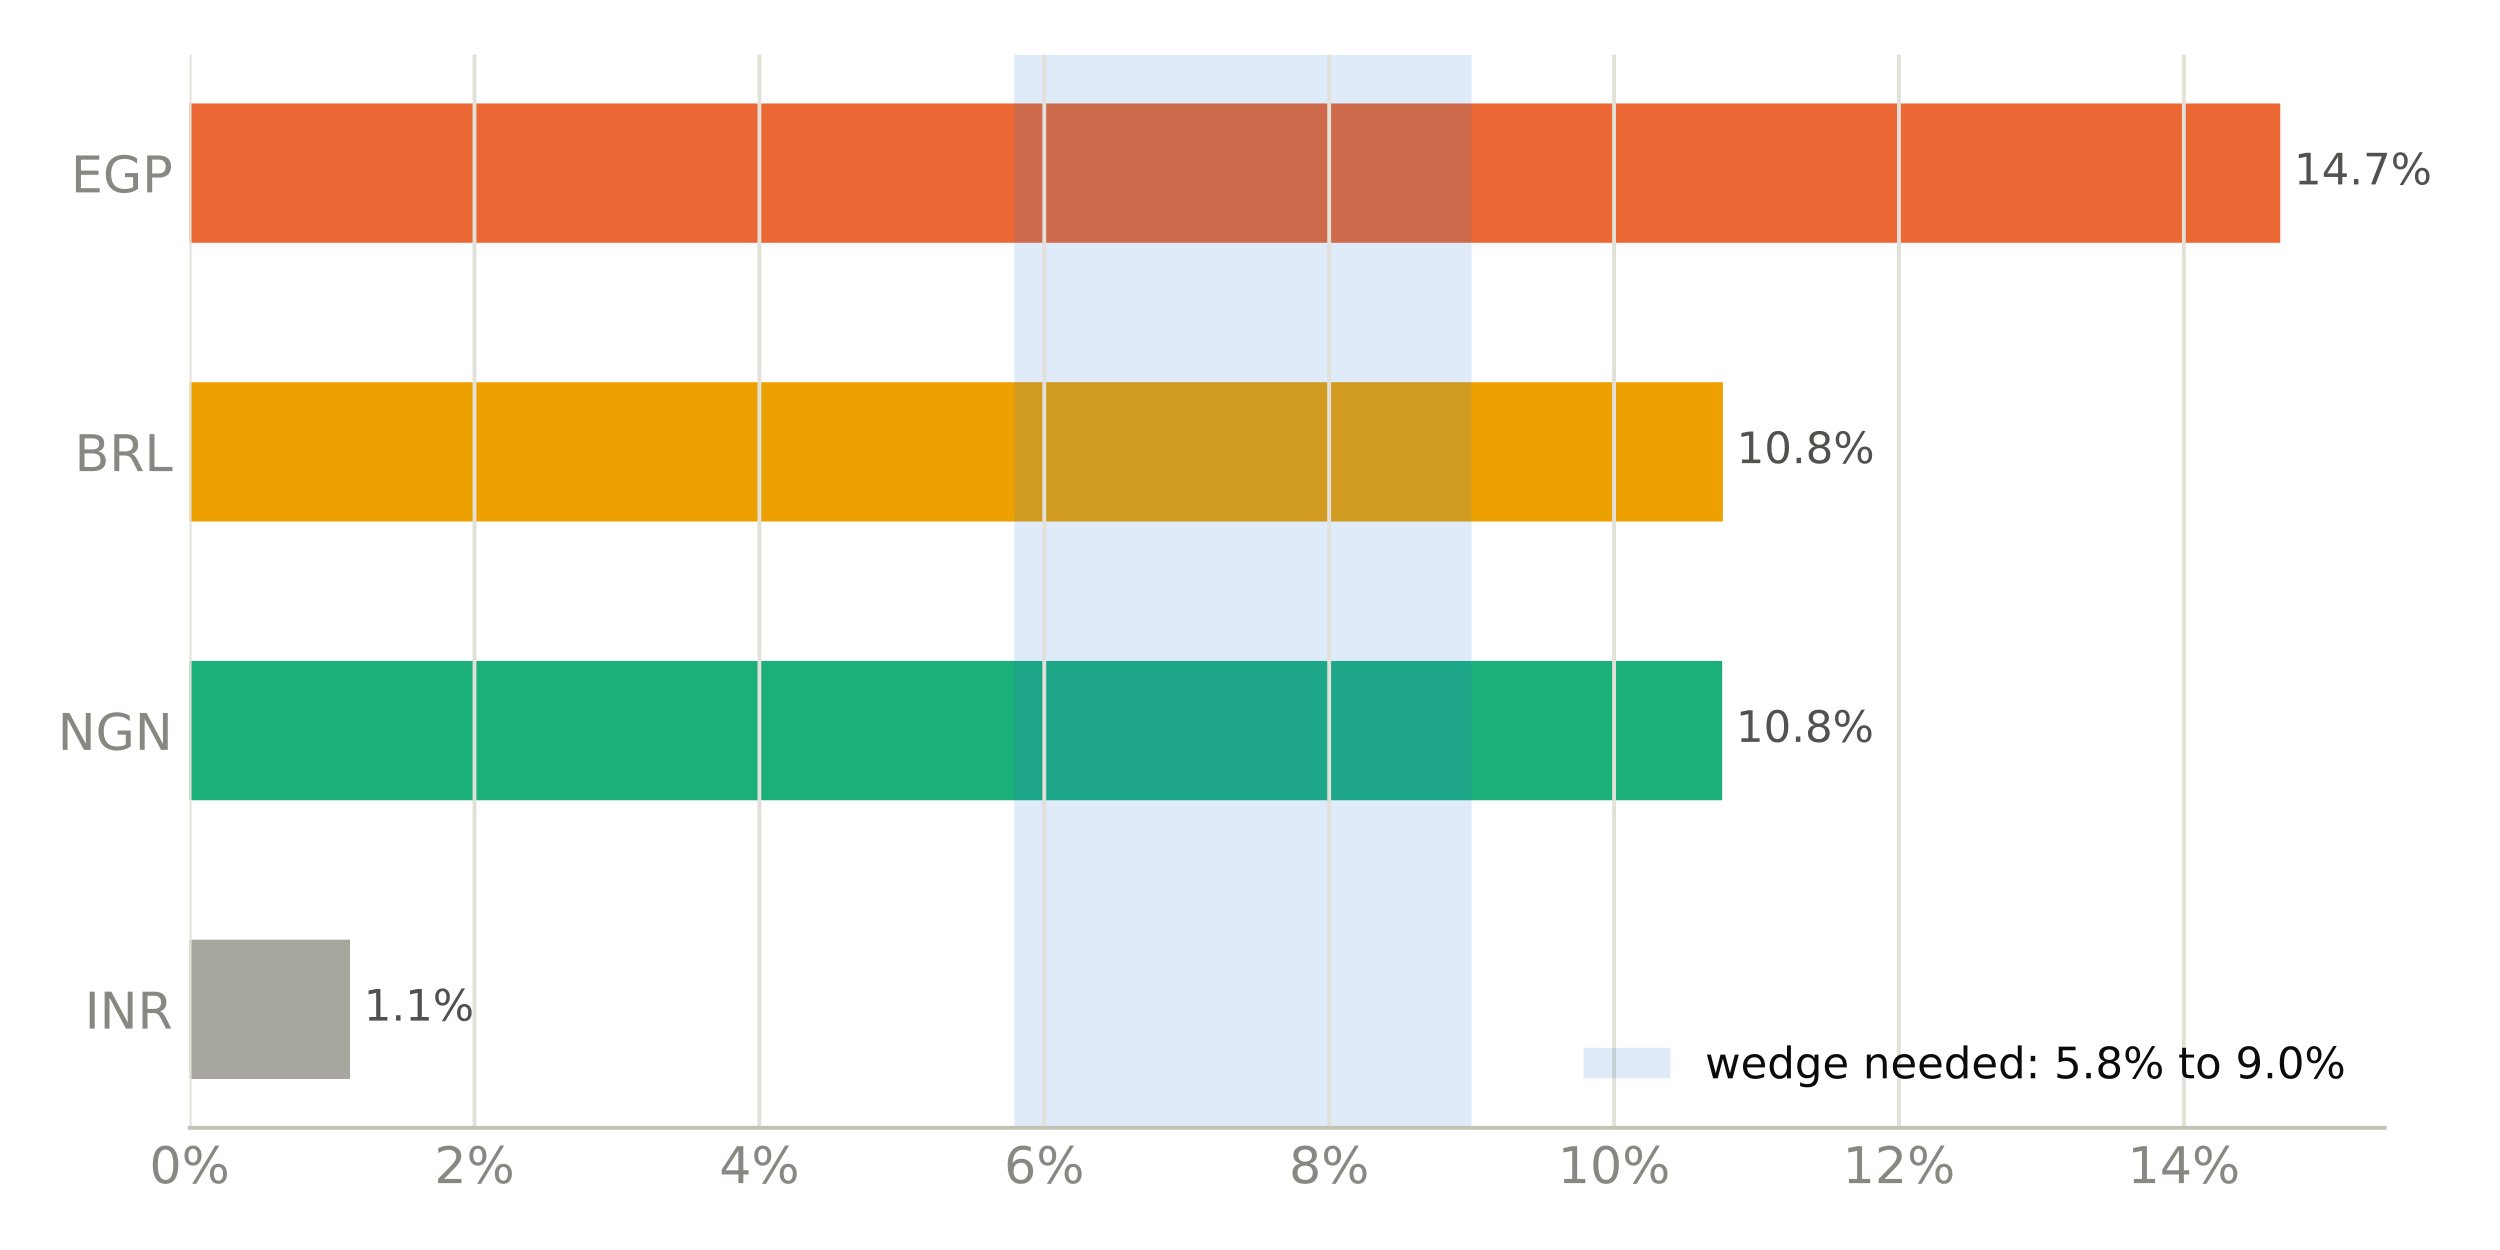
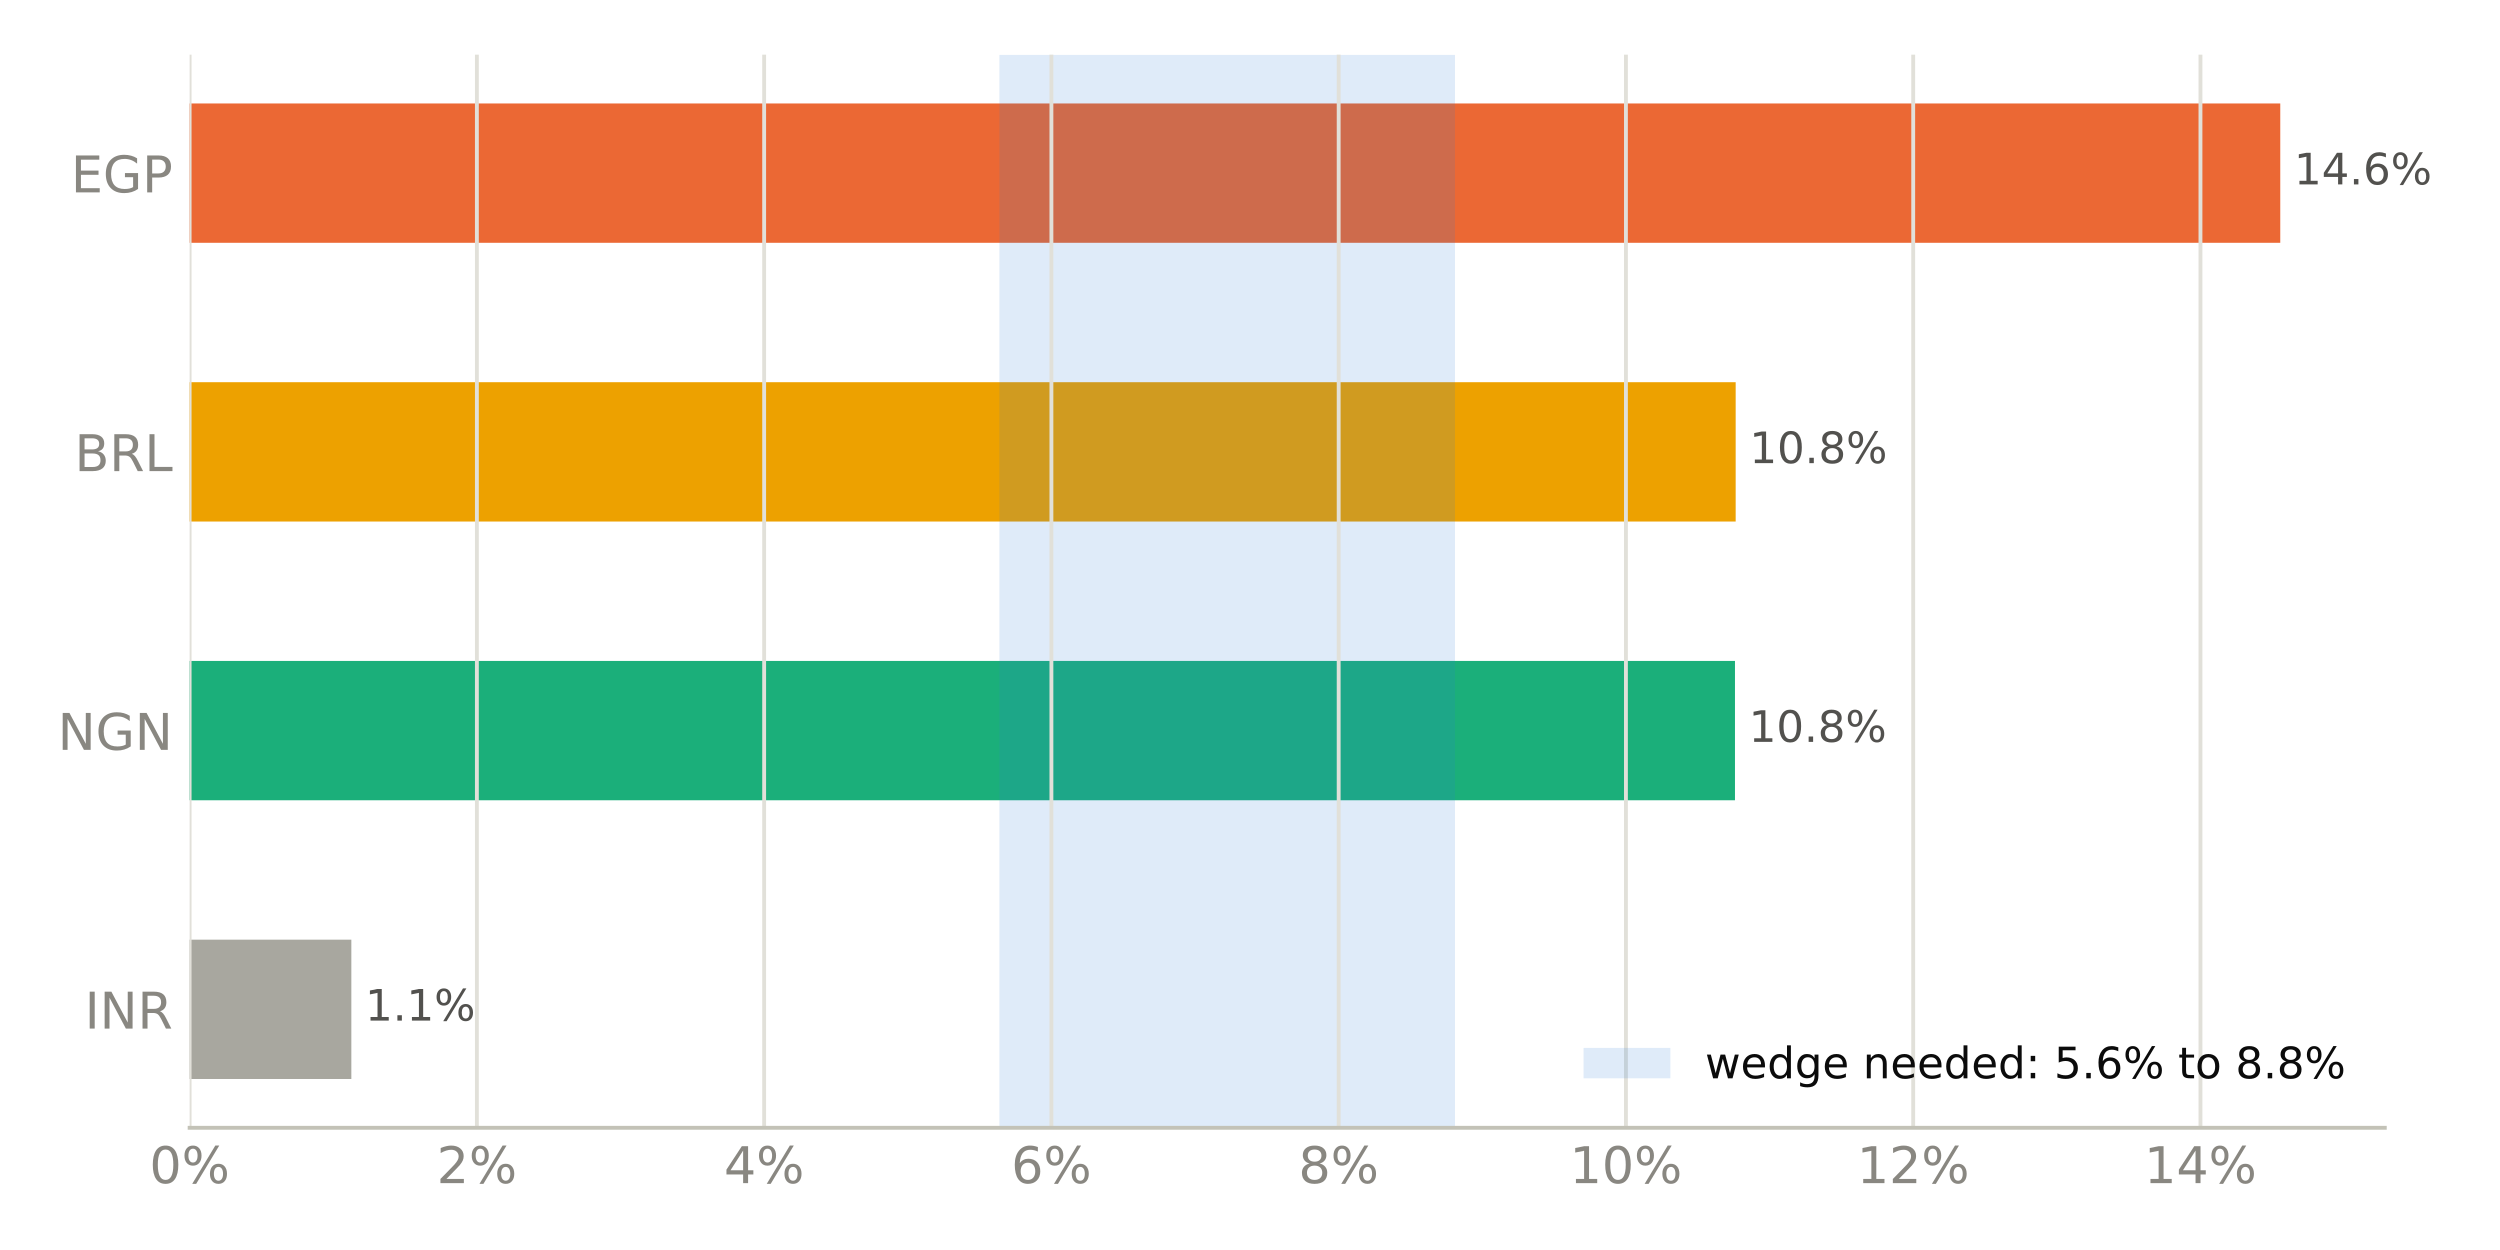
<svg xmlns="http://www.w3.org/2000/svg" xmlns:xlink="http://www.w3.org/1999/xlink" width="518.4pt" height="259.2pt" viewBox="0 0 518.4 259.2" version="1.1">
  <defs>
    <style type="text/css">*{stroke-linejoin: round; stroke-linecap: butt}</style>
  </defs>
  <g id="figure_1">
    <g id="patch_1">
      <path d="M 0 259.2  L 518.4 259.2  L 518.4 0  L 0 0  z " style="fill: #ffffff" />
    </g>
    <g id="axes_1">
      <g id="patch_2">
        <path d="M 39.32 233.86  L 494.511 233.86  L 494.511 11.34  L 39.32 11.34  z " style="fill: #ffffff" />
      </g>
      <g id="patch_3">
-         <path d="M 39.32 223.745  L 72.578 223.745  L 72.578 194.847  L 39.32 194.847  z " clip-path="url(#p55065152cb)" style="fill: #a8a79f" />
+         <path d="M 39.32 223.745  L 72.855 223.745  L 72.855 194.847  L 39.32 194.847  z " clip-path="url(#p534ad30a5f)" style="fill: #a8a79f" />
      </g>
      <g id="patch_4">
-         <path d="M 39.32 165.948  L 357.115 165.948  L 357.115 137.049  L 39.32 137.049  z " clip-path="url(#p55065152cb)" style="fill: #1baf7a" />
+         <path d="M 39.32 165.948  L 359.765 165.948  L 359.765 137.049  L 39.32 137.049  z " clip-path="url(#p534ad30a5f)" style="fill: #1baf7a" />
      </g>
      <g id="patch_5">
-         <path d="M 39.32 108.151  L 357.258 108.151  L 357.258 79.252  L 39.32 79.252  z " clip-path="url(#p55065152cb)" style="fill: #eda100" />
+         <path d="M 39.32 108.151  L 359.909 108.151  L 359.909 79.252  L 39.32 79.252  z " clip-path="url(#p534ad30a5f)" style="fill: #eda100" />
      </g>
      <g id="patch_6">
-         <path d="M 39.32 50.353  L 472.836 50.353  L 472.836 21.455  L 39.32 21.455  z " clip-path="url(#p55065152cb)" style="fill: #eb6834" />
+         <path d="M 39.32 50.353  L 472.836 50.353  L 472.836 21.455  L 39.32 21.455  z " clip-path="url(#p534ad30a5f)" style="fill: #eb6834" />
      </g>
      <g id="patch_7">
-         <path d="M 210.328 233.86  L 305.142 233.86  L 305.142 11.34  L 210.328 11.34  z " clip-path="url(#p55065152cb)" style="fill: #2a78d6; opacity: 0.15" />
+         <path d="M 207.236 233.86  L 301.711 233.86  L 301.711 11.34  L 207.236 11.34  z " clip-path="url(#p534ad30a5f)" style="fill: #2a78d6; opacity: 0.15" />
      </g>
      <g id="matplotlib.axis_1">
        <g id="xtick_1">
          <g id="line2d_1">
-             <path d="M 39.32 233.86  L 39.32 11.34  " clip-path="url(#p55065152cb)" style="fill: none; stroke: #e1e0d9; stroke-width: 0.8; stroke-linecap: square" />
+             <path d="M 39.32 233.86  L 39.32 11.34  " clip-path="url(#p534ad30a5f)" style="fill: none; stroke: #e1e0d9; stroke-width: 0.8; stroke-linecap: square" />
          </g>
          <g id="line2d_2" />
          <g id="text_1">
            <g style="fill: #898781" transform="translate(30.99137 245.3375) scale(0.105 -0.105)">
              <defs>
                <path id="DejaVuSans-13" d="M 2034 4250  Q 1547 4250 1301 3770  Q 1056 3291 1056 2328  Q 1056 1369 1301 889  Q 1547 409 2034 409  Q 2525 409 2770 889  Q 3016 1369 3016 2328  Q 3016 3291 2770 3770  Q 2525 4250 2034 4250  z M 2034 4750  Q 2819 4750 3233 4129  Q 3647 3509 3647 2328  Q 3647 1150 3233 529  Q 2819 -91 2034 -91  Q 1250 -91 836 529  Q 422 1150 422 2328  Q 422 3509 836 4129  Q 1250 4750 2034 4750  z " transform="scale(0.015625)" />
                <path id="DejaVuSans-8" d="M 4653 2053  Q 4381 2053 4226 1822  Q 4072 1591 4072 1178  Q 4072 772 4226 539  Q 4381 306 4653 306  Q 4919 306 5073 539  Q 5228 772 5228 1178  Q 5228 1588 5073 1820  Q 4919 2053 4653 2053  z M 4653 2450  Q 5147 2450 5437 2106  Q 5728 1763 5728 1178  Q 5728 594 5436 251  Q 5144 -91 4653 -91  Q 4153 -91 3862 251  Q 3572 594 3572 1178  Q 3572 1766 3864 2108  Q 4156 2450 4653 2450  z M 1428 4353  Q 1159 4353 1004 4120  Q 850 3888 850 3481  Q 850 3069 1003 2837  Q 1156 2606 1428 2606  Q 1700 2606 1854 2837  Q 2009 3069 2009 3481  Q 2009 3884 1853 4118  Q 1697 4353 1428 4353  z M 4250 4750  L 4750 4750  L 1831 -91  L 1331 -91  L 4250 4750  z M 1428 4750  Q 1922 4750 2215 4408  Q 2509 4066 2509 3481  Q 2509 2891 2217 2550  Q 1925 2209 1428 2209  Q 931 2209 642 2551  Q 353 2894 353 3481  Q 353 4063 643 4406  Q 934 4750 1428 4750  z " transform="scale(0.015625)" />
              </defs>
              <use xlink:href="#DejaVuSans-13" />
              <use xlink:href="#DejaVuSans-8" transform="translate(63.625 0)" />
            </g>
          </g>
        </g>
        <g id="xtick_2">
          <g id="line2d_3">
-             <path d="M 98.394 233.86  L 98.394 11.34  " clip-path="url(#p55065152cb)" style="fill: none; stroke: #e1e0d9; stroke-width: 0.8; stroke-linecap: square" />
+             <path d="M 98.887 233.86  L 98.887 11.34  " clip-path="url(#p534ad30a5f)" style="fill: none; stroke: #e1e0d9; stroke-width: 0.8; stroke-linecap: square" />
          </g>
          <g id="line2d_4" />
          <g id="text_2">
-             <g style="fill: #898781" transform="translate(90.06553 245.3375) scale(0.105 -0.105)">
+             <g style="fill: #898781" transform="translate(90.55812 245.3375) scale(0.105 -0.105)">
              <defs>
                <path id="DejaVuSans-15" d="M 1228 531  L 3431 531  L 3431 0  L 469 0  L 469 531  Q 828 903 1448 1529  Q 2069 2156 2228 2338  Q 2531 2678 2651 2914  Q 2772 3150 2772 3378  Q 2772 3750 2511 3984  Q 2250 4219 1831 4219  Q 1534 4219 1204 4116  Q 875 4013 500 3803  L 500 4441  Q 881 4594 1212 4672  Q 1544 4750 1819 4750  Q 2544 4750 2975 4387  Q 3406 4025 3406 3419  Q 3406 3131 3298 2873  Q 3191 2616 2906 2266  Q 2828 2175 2409 1742  Q 1991 1309 1228 531  z " transform="scale(0.015625)" />
              </defs>
              <use xlink:href="#DejaVuSans-15" />
              <use xlink:href="#DejaVuSans-8" transform="translate(63.625 0)" />
            </g>
          </g>
        </g>
        <g id="xtick_3">
          <g id="line2d_5">
-             <path d="M 157.468 233.86  L 157.468 11.34  " clip-path="url(#p55065152cb)" style="fill: none; stroke: #e1e0d9; stroke-width: 0.8; stroke-linecap: square" />
+             <path d="M 158.454 233.86  L 158.454 11.34  " clip-path="url(#p534ad30a5f)" style="fill: none; stroke: #e1e0d9; stroke-width: 0.8; stroke-linecap: square" />
          </g>
          <g id="line2d_6" />
          <g id="text_3">
-             <g style="fill: #898781" transform="translate(149.1397 245.3375) scale(0.105 -0.105)">
+             <g style="fill: #898781" transform="translate(150.1249 245.3375) scale(0.105 -0.105)">
              <defs>
                <path id="DejaVuSans-17" d="M 2419 4116  L 825 1625  L 2419 1625  L 2419 4116  z M 2253 4666  L 3047 4666  L 3047 1625  L 3713 1625  L 3713 1100  L 3047 1100  L 3047 0  L 2419 0  L 2419 1100  L 313 1100  L 313 1709  L 2253 4666  z " transform="scale(0.015625)" />
              </defs>
              <use xlink:href="#DejaVuSans-17" />
              <use xlink:href="#DejaVuSans-8" transform="translate(63.625 0)" />
            </g>
          </g>
        </g>
        <g id="xtick_4">
          <g id="line2d_7">
-             <path d="M 216.542 233.86  L 216.542 11.34  " clip-path="url(#p55065152cb)" style="fill: none; stroke: #e1e0d9; stroke-width: 0.8; stroke-linecap: square" />
+             <path d="M 218.02 233.86  L 218.02 11.34  " clip-path="url(#p534ad30a5f)" style="fill: none; stroke: #e1e0d9; stroke-width: 0.8; stroke-linecap: square" />
          </g>
          <g id="line2d_8" />
          <g id="text_4">
-             <g style="fill: #898781" transform="translate(208.2139 245.3375) scale(0.105 -0.105)">
+             <g style="fill: #898781" transform="translate(209.6916 245.3375) scale(0.105 -0.105)">
              <defs>
                <path id="DejaVuSans-19" d="M 2113 2584  Q 1688 2584 1439 2293  Q 1191 2003 1191 1497  Q 1191 994 1439 701  Q 1688 409 2113 409  Q 2538 409 2786 701  Q 3034 994 3034 1497  Q 3034 2003 2786 2293  Q 2538 2584 2113 2584  z M 3366 4563  L 3366 3988  Q 3128 4100 2886 4159  Q 2644 4219 2406 4219  Q 1781 4219 1451 3797  Q 1122 3375 1075 2522  Q 1259 2794 1537 2939  Q 1816 3084 2150 3084  Q 2853 3084 3261 2657  Q 3669 2231 3669 1497  Q 3669 778 3244 343  Q 2819 -91 2113 -91  Q 1303 -91 875 529  Q 447 1150 447 2328  Q 447 3434 972 4092  Q 1497 4750 2381 4750  Q 2619 4750 2861 4703  Q 3103 4656 3366 4563  z " transform="scale(0.015625)" />
              </defs>
              <use xlink:href="#DejaVuSans-19" />
              <use xlink:href="#DejaVuSans-8" transform="translate(63.625 0)" />
            </g>
          </g>
        </g>
        <g id="xtick_5">
          <g id="line2d_9">
-             <path d="M 275.617 233.86  L 275.617 11.34  " clip-path="url(#p55065152cb)" style="fill: none; stroke: #e1e0d9; stroke-width: 0.8; stroke-linecap: square" />
+             <path d="M 277.587 233.86  L 277.587 11.34  " clip-path="url(#p534ad30a5f)" style="fill: none; stroke: #e1e0d9; stroke-width: 0.8; stroke-linecap: square" />
          </g>
          <g id="line2d_10" />
          <g id="text_5">
-             <g style="fill: #898781" transform="translate(267.288 245.3375) scale(0.105 -0.105)">
+             <g style="fill: #898781" transform="translate(269.2584 245.3375) scale(0.105 -0.105)">
              <defs>
                <path id="DejaVuSans-1b" d="M 2034 2216  Q 1584 2216 1326 1975  Q 1069 1734 1069 1313  Q 1069 891 1326 650  Q 1584 409 2034 409  Q 2484 409 2743 651  Q 3003 894 3003 1313  Q 3003 1734 2745 1975  Q 2488 2216 2034 2216  z M 1403 2484  Q 997 2584 770 2862  Q 544 3141 544 3541  Q 544 4100 942 4425  Q 1341 4750 2034 4750  Q 2731 4750 3128 4425  Q 3525 4100 3525 3541  Q 3525 3141 3298 2862  Q 3072 2584 2669 2484  Q 3125 2378 3379 2068  Q 3634 1759 3634 1313  Q 3634 634 3220 271  Q 2806 -91 2034 -91  Q 1263 -91 848 271  Q 434 634 434 1313  Q 434 1759 690 2068  Q 947 2378 1403 2484  z M 1172 3481  Q 1172 3119 1398 2916  Q 1625 2713 2034 2713  Q 2441 2713 2670 2916  Q 2900 3119 2900 3481  Q 2900 3844 2670 4047  Q 2441 4250 2034 4250  Q 1625 4250 1398 4047  Q 1172 3844 1172 3481  z " transform="scale(0.015625)" />
              </defs>
              <use xlink:href="#DejaVuSans-1b" />
              <use xlink:href="#DejaVuSans-8" transform="translate(63.625 0)" />
            </g>
          </g>
        </g>
        <g id="xtick_6">
          <g id="line2d_11">
-             <path d="M 334.691 233.86  L 334.691 11.34  " clip-path="url(#p55065152cb)" style="fill: none; stroke: #e1e0d9; stroke-width: 0.8; stroke-linecap: square" />
+             <path d="M 337.154 233.86  L 337.154 11.34  " clip-path="url(#p534ad30a5f)" style="fill: none; stroke: #e1e0d9; stroke-width: 0.8; stroke-linecap: square" />
          </g>
          <g id="line2d_12" />
          <g id="text_6">
-             <g style="fill: #898781" transform="translate(323.0219 245.3375) scale(0.105 -0.105)">
+             <g style="fill: #898781" transform="translate(325.4848 245.3375) scale(0.105 -0.105)">
              <defs>
                <path id="DejaVuSans-14" d="M 794 531  L 1825 531  L 1825 4091  L 703 3866  L 703 4441  L 1819 4666  L 2450 4666  L 2450 531  L 3481 531  L 3481 0  L 794 0  L 794 531  z " transform="scale(0.015625)" />
              </defs>
              <use xlink:href="#DejaVuSans-14" />
              <use xlink:href="#DejaVuSans-13" transform="translate(63.625 0)" />
              <use xlink:href="#DejaVuSans-8" transform="translate(127.25 0)" />
            </g>
          </g>
        </g>
        <g id="xtick_7">
          <g id="line2d_13">
-             <path d="M 393.765 233.86  L 393.765 11.34  " clip-path="url(#p55065152cb)" style="fill: none; stroke: #e1e0d9; stroke-width: 0.8; stroke-linecap: square" />
+             <path d="M 396.721 233.86  L 396.721 11.34  " clip-path="url(#p534ad30a5f)" style="fill: none; stroke: #e1e0d9; stroke-width: 0.8; stroke-linecap: square" />
          </g>
          <g id="line2d_14" />
          <g id="text_7">
-             <g style="fill: #898781" transform="translate(382.096 245.3375) scale(0.105 -0.105)">
+             <g style="fill: #898781" transform="translate(385.0516 245.3375) scale(0.105 -0.105)">
              <use xlink:href="#DejaVuSans-14" />
              <use xlink:href="#DejaVuSans-15" transform="translate(63.625 0)" />
              <use xlink:href="#DejaVuSans-8" transform="translate(127.25 0)" />
            </g>
          </g>
        </g>
        <g id="xtick_8">
          <g id="line2d_15">
-             <path d="M 452.839 233.86  L 452.839 11.34  " clip-path="url(#p55065152cb)" style="fill: none; stroke: #e1e0d9; stroke-width: 0.8; stroke-linecap: square" />
+             <path d="M 456.287 233.86  L 456.287 11.34  " clip-path="url(#p534ad30a5f)" style="fill: none; stroke: #e1e0d9; stroke-width: 0.8; stroke-linecap: square" />
          </g>
          <g id="line2d_16" />
          <g id="text_8">
-             <g style="fill: #898781" transform="translate(441.1702 245.3375) scale(0.105 -0.105)">
+             <g style="fill: #898781" transform="translate(444.6183 245.3375) scale(0.105 -0.105)">
              <use xlink:href="#DejaVuSans-14" />
              <use xlink:href="#DejaVuSans-17" transform="translate(63.625 0)" />
              <use xlink:href="#DejaVuSans-8" transform="translate(127.25 0)" />
            </g>
          </g>
        </g>
      </g>
      <g id="matplotlib.axis_2">
        <g id="ytick_1">
          <g id="line2d_17" />
          <g id="text_9">
            <g style="fill: #898781" transform="translate(17.57133 213.2849) scale(0.105 -0.105)">
              <defs>
                <path id="DejaVuSans-2c" d="M 628 4666  L 1259 4666  L 1259 0  L 628 0  L 628 4666  z " transform="scale(0.015625)" />
                <path id="DejaVuSans-31" d="M 628 4666  L 1478 4666  L 3547 763  L 3547 4666  L 4159 4666  L 4159 0  L 3309 0  L 1241 3903  L 1241 0  L 628 0  L 628 4666  z " transform="scale(0.015625)" />
                <path id="DejaVuSans-35" d="M 2841 2188  Q 3044 2119 3236 1894  Q 3428 1669 3622 1275  L 4263 0  L 3584 0  L 2988 1197  Q 2756 1666 2539 1819  Q 2322 1972 1947 1972  L 1259 1972  L 1259 0  L 628 0  L 628 4666  L 2053 4666  Q 2853 4666 3247 4331  Q 3641 3997 3641 3322  Q 3641 2881 3436 2590  Q 3231 2300 2841 2188  z M 1259 4147  L 1259 2491  L 2053 2491  Q 2509 2491 2742 2702  Q 2975 2913 2975 3322  Q 2975 3731 2742 3939  Q 2509 4147 2053 4147  L 1259 4147  z " transform="scale(0.015625)" />
              </defs>
              <use xlink:href="#DejaVuSans-2c" />
              <use xlink:href="#DejaVuSans-31" transform="translate(29.5 0)" />
              <use xlink:href="#DejaVuSans-35" transform="translate(104.3125 0)" />
            </g>
          </g>
        </g>
        <g id="ytick_2">
          <g id="line2d_18" />
          <g id="text_10">
            <g style="fill: #898781" transform="translate(11.97352 155.4875) scale(0.105 -0.105)">
              <defs>
                <path id="DejaVuSans-2a" d="M 3809 666  L 3809 1919  L 2778 1919  L 2778 2438  L 4434 2438  L 4434 434  Q 4069 175 3628 42  Q 3188 -91 2688 -91  Q 1594 -91 976 548  Q 359 1188 359 2328  Q 359 3472 976 4111  Q 1594 4750 2688 4750  Q 3144 4750 3555 4637  Q 3966 4525 4313 4306  L 4313 3634  Q 3963 3931 3569 4081  Q 3175 4231 2741 4231  Q 1884 4231 1454 3753  Q 1025 3275 1025 2328  Q 1025 1384 1454 906  Q 1884 428 2741 428  Q 3075 428 3337 486  Q 3600 544 3809 666  z " transform="scale(0.015625)" />
              </defs>
              <use xlink:href="#DejaVuSans-31" />
              <use xlink:href="#DejaVuSans-2a" transform="translate(74.8125 0)" />
              <use xlink:href="#DejaVuSans-31" transform="translate(152.2969 0)" />
            </g>
          </g>
        </g>
        <g id="ytick_3">
          <g id="line2d_19" />
          <g id="text_11">
            <g style="fill: #898781" transform="translate(15.46969 97.69007) scale(0.105 -0.105)">
              <defs>
                <path id="DejaVuSans-25" d="M 1259 2228  L 1259 519  L 2272 519  Q 2781 519 3026 730  Q 3272 941 3272 1375  Q 3272 1813 3026 2020  Q 2781 2228 2272 2228  L 1259 2228  z M 1259 4147  L 1259 2741  L 2194 2741  Q 2656 2741 2882 2914  Q 3109 3088 3109 3444  Q 3109 3797 2882 3972  Q 2656 4147 2194 4147  L 1259 4147  z M 628 4666  L 2241 4666  Q 2963 4666 3353 4366  Q 3744 4066 3744 3513  Q 3744 3084 3544 2831  Q 3344 2578 2956 2516  Q 3422 2416 3680 2098  Q 3938 1781 3938 1306  Q 3938 681 3513 340  Q 3088 0 2303 0  L 628 0  L 628 4666  z " transform="scale(0.015625)" />
                <path id="DejaVuSans-2f" d="M 628 4666  L 1259 4666  L 1259 531  L 3531 531  L 3531 0  L 628 0  L 628 4666  z " transform="scale(0.015625)" />
              </defs>
              <use xlink:href="#DejaVuSans-25" />
              <use xlink:href="#DejaVuSans-35" transform="translate(68.60938 0)" />
              <use xlink:href="#DejaVuSans-2f" transform="translate(138.0938 0)" />
            </g>
          </g>
        </g>
        <g id="ytick_4">
          <g id="line2d_20" />
          <g id="text_12">
            <g style="fill: #898781" transform="translate(14.71828 39.89267) scale(0.105 -0.105)">
              <defs>
                <path id="DejaVuSans-28" d="M 628 4666  L 3578 4666  L 3578 4134  L 1259 4134  L 1259 2753  L 3481 2753  L 3481 2222  L 1259 2222  L 1259 531  L 3634 531  L 3634 0  L 628 0  L 628 4666  z " transform="scale(0.015625)" />
                <path id="DejaVuSans-33" d="M 1259 4147  L 1259 2394  L 2053 2394  Q 2494 2394 2734 2622  Q 2975 2850 2975 3272  Q 2975 3691 2734 3919  Q 2494 4147 2053 4147  L 1259 4147  z M 628 4666  L 2053 4666  Q 2838 4666 3239 4311  Q 3641 3956 3641 3272  Q 3641 2581 3239 2228  Q 2838 1875 2053 1875  L 1259 1875  L 1259 0  L 628 0  L 628 4666  z " transform="scale(0.015625)" />
              </defs>
              <use xlink:href="#DejaVuSans-28" />
              <use xlink:href="#DejaVuSans-2a" transform="translate(63.1875 0)" />
              <use xlink:href="#DejaVuSans-33" transform="translate(140.6719 0)" />
            </g>
          </g>
        </g>
      </g>
      <g id="patch_8">
        <path d="M 39.32 233.86  L 494.511 233.86  " style="fill: none; stroke: #c3c2b7; stroke-width: 0.8; stroke-linejoin: miter; stroke-linecap: square" />
      </g>
      <g id="text_13">
-         <g style="fill: #52514e" transform="translate(72.57805 211.634) scale(0.09 -0.09)">
+         <g style="fill: #52514e" transform="translate(72.85537 211.634) scale(0.09 -0.09)">
          <defs>
            <path id="DejaVuSans-3" transform="scale(0.015625)" />
            <path id="DejaVuSans-11" d="M 684 794  L 1344 794  L 1344 0  L 684 0  L 684 794  z " transform="scale(0.015625)" />
          </defs>
          <use xlink:href="#DejaVuSans-3" />
          <use xlink:href="#DejaVuSans-14" transform="translate(31.78125 0)" />
          <use xlink:href="#DejaVuSans-11" transform="translate(95.40625 0)" />
          <use xlink:href="#DejaVuSans-14" transform="translate(127.1875 0)" />
          <use xlink:href="#DejaVuSans-8" transform="translate(190.8125 0)" />
        </g>
      </g>
      <g id="text_14">
-         <g style="fill: #52514e" transform="translate(357.1147 153.8366) scale(0.09 -0.09)">
+         <g style="fill: #52514e" transform="translate(359.7647 153.8366) scale(0.09 -0.09)">
          <use xlink:href="#DejaVuSans-3" />
          <use xlink:href="#DejaVuSans-14" transform="translate(31.78125 0)" />
          <use xlink:href="#DejaVuSans-13" transform="translate(95.40625 0)" />
          <use xlink:href="#DejaVuSans-11" transform="translate(159.0312 0)" />
          <use xlink:href="#DejaVuSans-1b" transform="translate(190.8125 0)" />
          <use xlink:href="#DejaVuSans-8" transform="translate(254.4375 0)" />
        </g>
      </g>
      <g id="text_15">
-         <g style="fill: #52514e" transform="translate(357.2578 96.03919) scale(0.09 -0.09)">
+         <g style="fill: #52514e" transform="translate(359.909 96.03919) scale(0.09 -0.09)">
          <use xlink:href="#DejaVuSans-3" />
          <use xlink:href="#DejaVuSans-14" transform="translate(31.78125 0)" />
          <use xlink:href="#DejaVuSans-13" transform="translate(95.40625 0)" />
          <use xlink:href="#DejaVuSans-11" transform="translate(159.0312 0)" />
          <use xlink:href="#DejaVuSans-1b" transform="translate(190.8125 0)" />
          <use xlink:href="#DejaVuSans-8" transform="translate(254.4375 0)" />
        </g>
      </g>
      <g id="text_16">
        <g style="fill: #52514e" transform="translate(472.8356 38.24179) scale(0.09 -0.09)">
-           <defs>
-             <path id="DejaVuSans-1a" d="M 525 4666  L 3525 4666  L 3525 4397  L 1831 0  L 1172 0  L 2766 4134  L 525 4134  L 525 4666  z " transform="scale(0.015625)" />
-           </defs>
          <use xlink:href="#DejaVuSans-3" />
          <use xlink:href="#DejaVuSans-14" transform="translate(31.78125 0)" />
          <use xlink:href="#DejaVuSans-17" transform="translate(95.40625 0)" />
          <use xlink:href="#DejaVuSans-11" transform="translate(159.0312 0)" />
-           <use xlink:href="#DejaVuSans-1a" transform="translate(190.8125 0)" />
+           <use xlink:href="#DejaVuSans-19" transform="translate(190.8125 0)" />
          <use xlink:href="#DejaVuSans-8" transform="translate(254.4375 0)" />
        </g>
      </g>
      <g id="legend_1">
        <g id="patch_9">
          <path d="M 328.367 223.598  L 346.367 223.598  L 346.367 217.298  L 328.367 217.298  z " style="fill: #2a78d6; opacity: 0.15" />
        </g>
        <g id="text_17">
          <g style="fill: #0b0b0b" transform="translate(353.5672 223.5979) scale(0.09 -0.09)">
            <defs>
              <path id="DejaVuSans-5a" d="M 269 3500  L 844 3500  L 1563 769  L 2278 3500  L 2956 3500  L 3675 769  L 4391 3500  L 4966 3500  L 4050 0  L 3372 0  L 2619 2869  L 1863 0  L 1184 0  L 269 3500  z " transform="scale(0.015625)" />
              <path id="DejaVuSans-48" d="M 3597 1894  L 3597 1613  L 953 1613  Q 991 1019 1311 708  Q 1631 397 2203 397  Q 2534 397 2845 478  Q 3156 559 3463 722  L 3463 178  Q 3153 47 2828 -22  Q 2503 -91 2169 -91  Q 1331 -91 842 396  Q 353 884 353 1716  Q 353 2575 817 3079  Q 1281 3584 2069 3584  Q 2775 3584 3186 3129  Q 3597 2675 3597 1894  z M 3022 2063  Q 3016 2534 2758 2815  Q 2500 3097 2075 3097  Q 1594 3097 1305 2825  Q 1016 2553 972 2059  L 3022 2063  z " transform="scale(0.015625)" />
              <path id="DejaVuSans-47" d="M 2906 2969  L 2906 4863  L 3481 4863  L 3481 0  L 2906 0  L 2906 525  Q 2725 213 2448 61  Q 2172 -91 1784 -91  Q 1150 -91 751 415  Q 353 922 353 1747  Q 353 2572 751 3078  Q 1150 3584 1784 3584  Q 2172 3584 2448 3432  Q 2725 3281 2906 2969  z M 947 1747  Q 947 1113 1208 752  Q 1469 391 1925 391  Q 2381 391 2643 752  Q 2906 1113 2906 1747  Q 2906 2381 2643 2742  Q 2381 3103 1925 3103  Q 1469 3103 1208 2742  Q 947 2381 947 1747  z " transform="scale(0.015625)" />
              <path id="DejaVuSans-4a" d="M 2906 1791  Q 2906 2416 2648 2759  Q 2391 3103 1925 3103  Q 1463 3103 1205 2759  Q 947 2416 947 1791  Q 947 1169 1205 825  Q 1463 481 1925 481  Q 2391 481 2648 825  Q 2906 1169 2906 1791  z M 3481 434  Q 3481 -459 3084 -895  Q 2688 -1331 1869 -1331  Q 1566 -1331 1297 -1286  Q 1028 -1241 775 -1147  L 775 -588  Q 1028 -725 1275 -790  Q 1522 -856 1778 -856  Q 2344 -856 2625 -561  Q 2906 -266 2906 331  L 2906 616  Q 2728 306 2450 153  Q 2172 0 1784 0  Q 1141 0 747 490  Q 353 981 353 1791  Q 353 2603 747 3093  Q 1141 3584 1784 3584  Q 2172 3584 2450 3431  Q 2728 3278 2906 2969  L 2906 3500  L 3481 3500  L 3481 434  z " transform="scale(0.015625)" />
              <path id="DejaVuSans-51" d="M 3513 2113  L 3513 0  L 2938 0  L 2938 2094  Q 2938 2591 2744 2837  Q 2550 3084 2163 3084  Q 1697 3084 1428 2787  Q 1159 2491 1159 1978  L 1159 0  L 581 0  L 581 3500  L 1159 3500  L 1159 2956  Q 1366 3272 1645 3428  Q 1925 3584 2291 3584  Q 2894 3584 3203 3211  Q 3513 2838 3513 2113  z " transform="scale(0.015625)" />
              <path id="DejaVuSans-1d" d="M 750 794  L 1409 794  L 1409 0  L 750 0  L 750 794  z M 750 3309  L 1409 3309  L 1409 2516  L 750 2516  L 750 3309  z " transform="scale(0.015625)" />
              <path id="DejaVuSans-18" d="M 691 4666  L 3169 4666  L 3169 4134  L 1269 4134  L 1269 2991  Q 1406 3038 1543 3061  Q 1681 3084 1819 3084  Q 2600 3084 3056 2656  Q 3513 2228 3513 1497  Q 3513 744 3044 326  Q 2575 -91 1722 -91  Q 1428 -91 1123 -41  Q 819 9 494 109  L 494 744  Q 775 591 1075 516  Q 1375 441 1709 441  Q 2250 441 2565 725  Q 2881 1009 2881 1497  Q 2881 1984 2565 2268  Q 2250 2553 1709 2553  Q 1456 2553 1204 2497  Q 953 2441 691 2322  L 691 4666  z " transform="scale(0.015625)" />
              <path id="DejaVuSans-57" d="M 1172 4494  L 1172 3500  L 2356 3500  L 2356 3053  L 1172 3053  L 1172 1153  Q 1172 725 1289 603  Q 1406 481 1766 481  L 2356 481  L 2356 0  L 1766 0  Q 1100 0 847 248  Q 594 497 594 1153  L 594 3053  L 172 3053  L 172 3500  L 594 3500  L 594 4494  L 1172 4494  z " transform="scale(0.015625)" />
              <path id="DejaVuSans-52" d="M 1959 3097  Q 1497 3097 1228 2736  Q 959 2375 959 1747  Q 959 1119 1226 758  Q 1494 397 1959 397  Q 2419 397 2687 759  Q 2956 1122 2956 1747  Q 2956 2369 2687 2733  Q 2419 3097 1959 3097  z M 1959 3584  Q 2709 3584 3137 3096  Q 3566 2609 3566 1747  Q 3566 888 3137 398  Q 2709 -91 1959 -91  Q 1206 -91 779 398  Q 353 888 353 1747  Q 353 2609 779 3096  Q 1206 3584 1959 3584  z " transform="scale(0.015625)" />
-               <path id="DejaVuSans-1c" d="M 703 97  L 703 672  Q 941 559 1184 500  Q 1428 441 1663 441  Q 2288 441 2617 861  Q 2947 1281 2994 2138  Q 2813 1869 2534 1725  Q 2256 1581 1919 1581  Q 1219 1581 811 2004  Q 403 2428 403 3163  Q 403 3881 828 4315  Q 1253 4750 1959 4750  Q 2769 4750 3195 4129  Q 3622 3509 3622 2328  Q 3622 1225 3098 567  Q 2575 -91 1691 -91  Q 1453 -91 1209 -44  Q 966 3 703 97  z M 1959 2075  Q 2384 2075 2632 2365  Q 2881 2656 2881 3163  Q 2881 3666 2632 3958  Q 2384 4250 1959 4250  Q 1534 4250 1286 3958  Q 1038 3666 1038 3163  Q 1038 2656 1286 2365  Q 1534 2075 1959 2075  z " transform="scale(0.015625)" />
            </defs>
            <use xlink:href="#DejaVuSans-5a" />
            <use xlink:href="#DejaVuSans-48" transform="translate(81.78125 0)" />
            <use xlink:href="#DejaVuSans-47" transform="translate(143.3125 0)" />
            <use xlink:href="#DejaVuSans-4a" transform="translate(206.7969 0)" />
            <use xlink:href="#DejaVuSans-48" transform="translate(270.2812 0)" />
            <use xlink:href="#DejaVuSans-3" transform="translate(331.8125 0)" />
            <use xlink:href="#DejaVuSans-51" transform="translate(363.5938 0)" />
            <use xlink:href="#DejaVuSans-48" transform="translate(426.9688 0)" />
            <use xlink:href="#DejaVuSans-48" transform="translate(488.5 0)" />
            <use xlink:href="#DejaVuSans-47" transform="translate(550.0312 0)" />
            <use xlink:href="#DejaVuSans-48" transform="translate(613.5156 0)" />
            <use xlink:href="#DejaVuSans-47" transform="translate(675.0469 0)" />
            <use xlink:href="#DejaVuSans-1d" transform="translate(738.5312 0)" />
            <use xlink:href="#DejaVuSans-3" transform="translate(772.2188 0)" />
            <use xlink:href="#DejaVuSans-18" transform="translate(804 0)" />
            <use xlink:href="#DejaVuSans-11" transform="translate(867.625 0)" />
-             <use xlink:href="#DejaVuSans-1b" transform="translate(899.4062 0)" />
+             <use xlink:href="#DejaVuSans-19" transform="translate(899.4062 0)" />
            <use xlink:href="#DejaVuSans-8" transform="translate(963.0312 0)" />
            <use xlink:href="#DejaVuSans-3" transform="translate(1058.047 0)" />
            <use xlink:href="#DejaVuSans-57" transform="translate(1089.828 0)" />
            <use xlink:href="#DejaVuSans-52" transform="translate(1129.031 0)" />
            <use xlink:href="#DejaVuSans-3" transform="translate(1190.219 0)" />
-             <use xlink:href="#DejaVuSans-1c" transform="translate(1222 0)" />
+             <use xlink:href="#DejaVuSans-1b" transform="translate(1222 0)" />
            <use xlink:href="#DejaVuSans-11" transform="translate(1285.625 0)" />
-             <use xlink:href="#DejaVuSans-13" transform="translate(1317.406 0)" />
+             <use xlink:href="#DejaVuSans-1b" transform="translate(1317.406 0)" />
            <use xlink:href="#DejaVuSans-8" transform="translate(1381.031 0)" />
          </g>
        </g>
      </g>
    </g>
  </g>
  <defs>
-     <clipPath id="p55065152cb">
+     <clipPath id="p534ad30a5f">
      <rect x="39.32" y="11.34" width="455.191" height="222.52" />
    </clipPath>
  </defs>
</svg>
